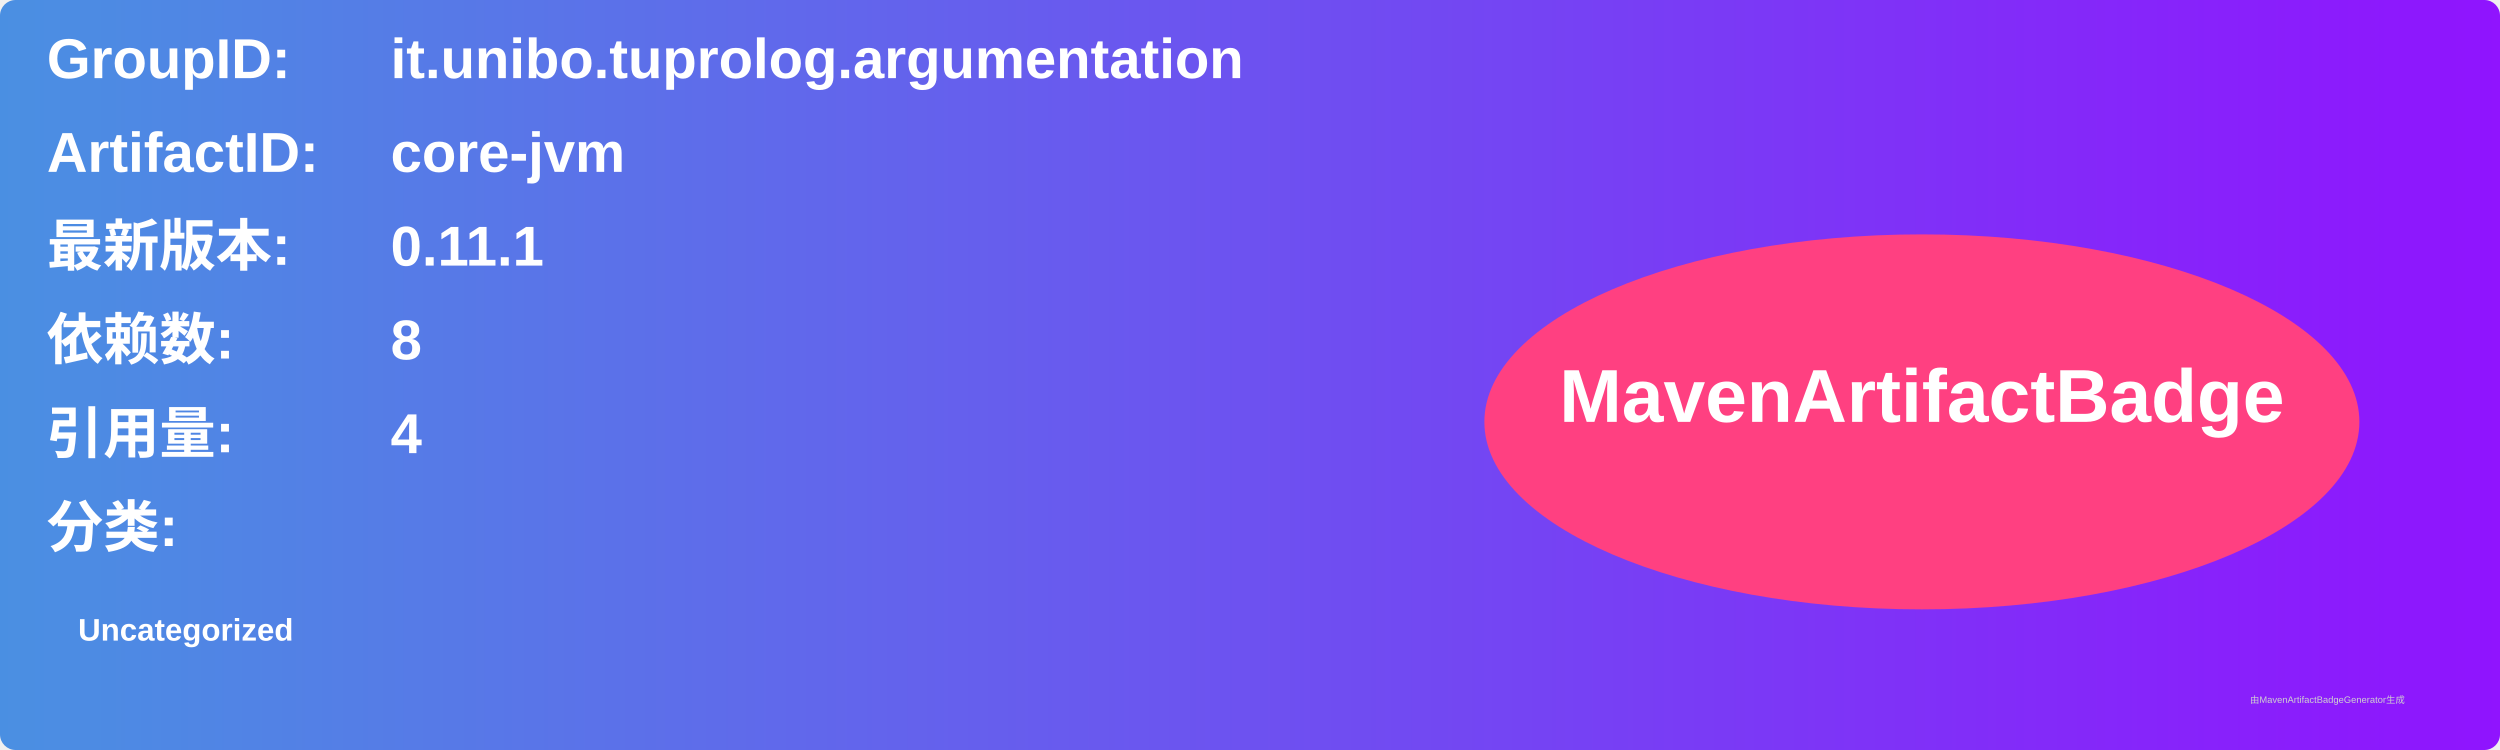
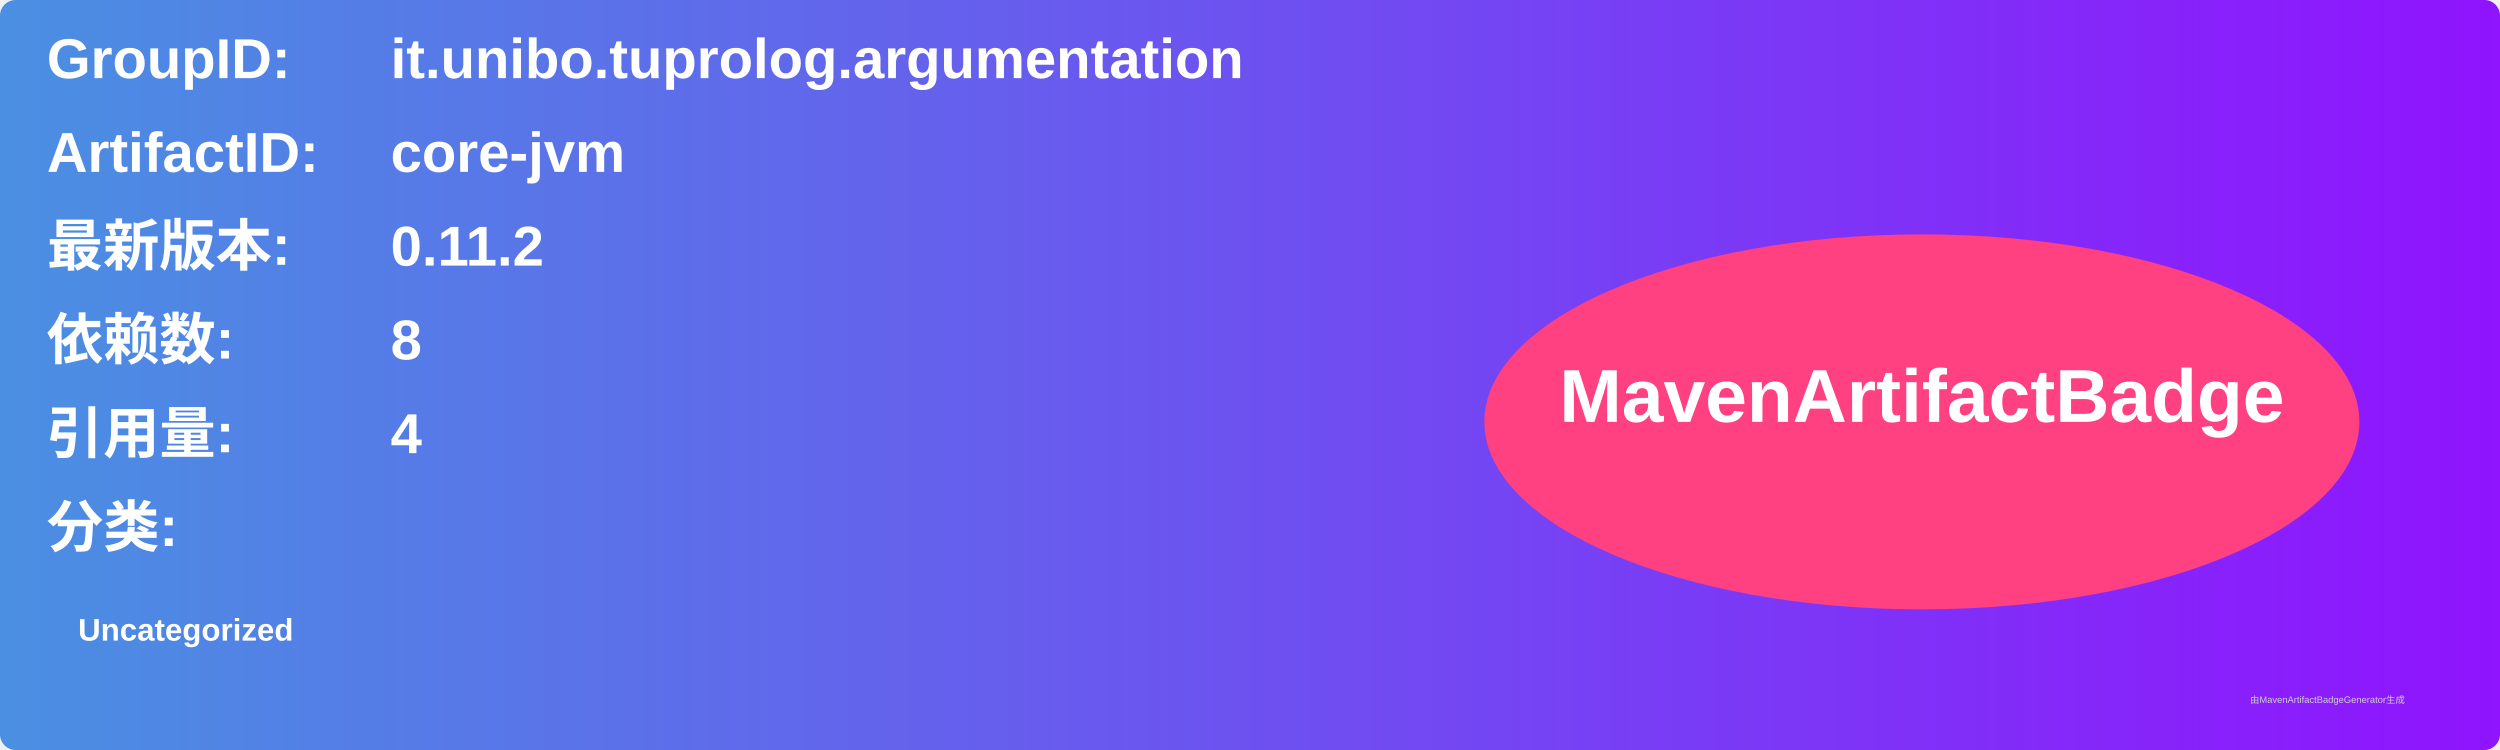
<svg xmlns="http://www.w3.org/2000/svg" width="800" height="240" viewBox="0 0 800 240">
  <linearGradient id="grad" x1="0%" y1="0%" x2="100%" y2="0%">
    <stop offset="0%" stop-color="#4a90e2" />
    <stop offset="100%" stop-color="#9013fe" />
  </linearGradient>
  <rect width="100%" height="100%" rx="5" ry="5" fill="url(#grad)" />
  <g transform="translate(15, 15)">
    <text x="0" y="10" font-family="Arial" font-size="18" fill="white" font-weight="bold" width="260">GroupID:</text>
    <text x="110" y="10" font-family="Arial" font-size="18" fill="white" font-weight="bold" width="460">it.unibo.tuprolog.argumentation</text>
    <text x="0" y="40" font-family="Arial" font-size="18" fill="white" font-weight="bold" width="260">ArtifactID:</text>
    <text x="110" y="40" font-family="Arial" font-size="18" fill="white" font-weight="bold" width="460">core-jvm</text>
    <text x="0" y="70" font-family="Arial" font-size="18" fill="white" font-weight="bold">最新版本:</text>
    <text x="110" y="70" font-family="Arial" font-size="18" fill="white" font-weight="bold">
-       <tspan font-weight="bold">0.11.1</tspan>
+       <tspan font-weight="bold">0.11.2</tspan>
    </text>
    <text x="0" y="100" font-family="Arial" font-size="18" fill="white" font-weight="bold">依赖数: </text>
    <text x="110" y="100" font-family="Arial" font-size="18" fill="white">
      <tspan font-weight="bold">8</tspan>
    </text>
    <text x="0" y="130" font-family="Arial" font-size="18" fill="white" font-weight="bold">引用量: </text>
    <text x="110" y="130" font-family="Arial" font-size="18" fill="white">
      <tspan font-weight="bold">4</tspan>
    </text>
    <text x="0" y="160" font-family="Arial" font-size="18" fill="white" font-weight="bold">分类:</text>
    <text x="10" y="190" font-family="Arial" font-size="10" fill="white">
      <tspan font-weight="bold">Uncategorized</tspan>
    </text>
    <ellipse cx="600" cy="120" rx="140" ry="60" fill="#ff4081" />
    <text x="600" y="120" text-anchor="middle" font-family="Arial" font-size="24" fill="white" font-weight="bold">MavenArtifactBadge</text>
  </g>
  <text x="720" y="225" font-family="Arial" font-size="3" fill="#d0d0d0">由MavenArtifactBadgeGenerator生成</text>
</svg>
